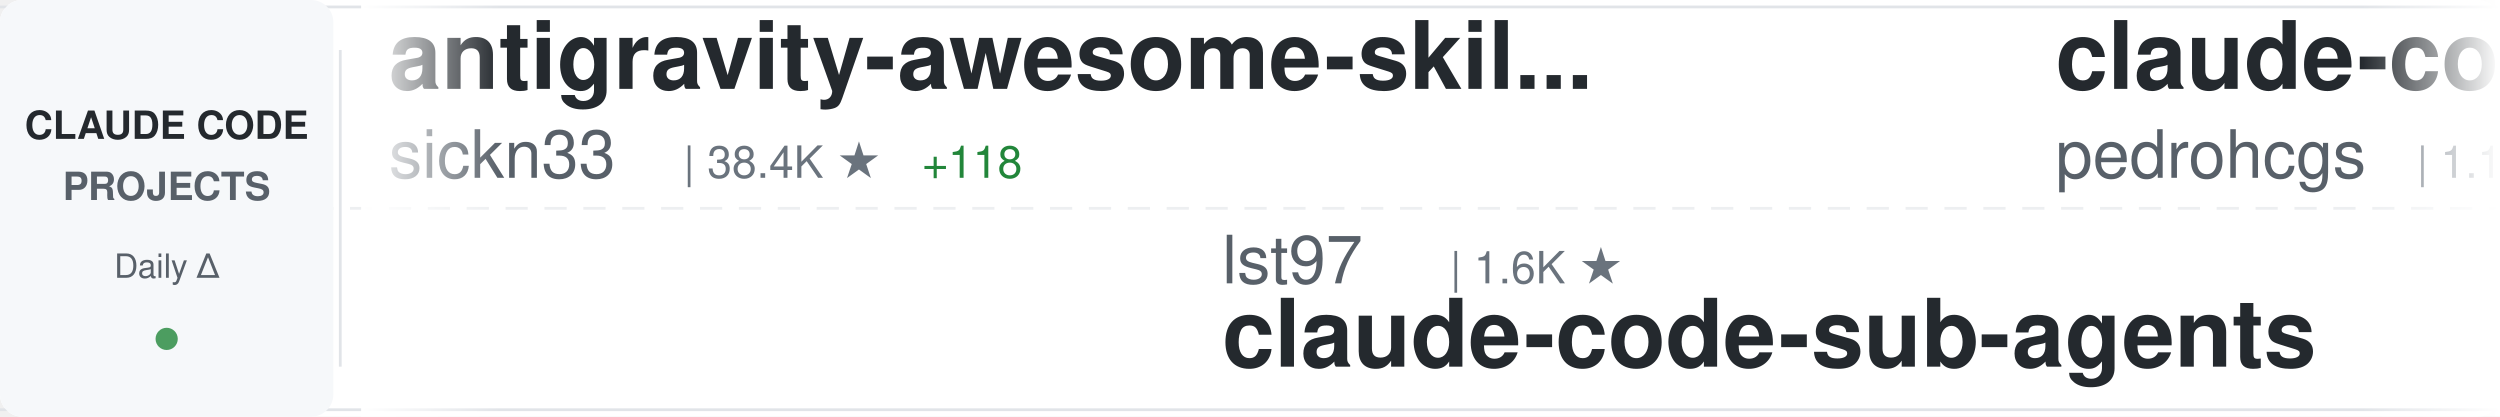
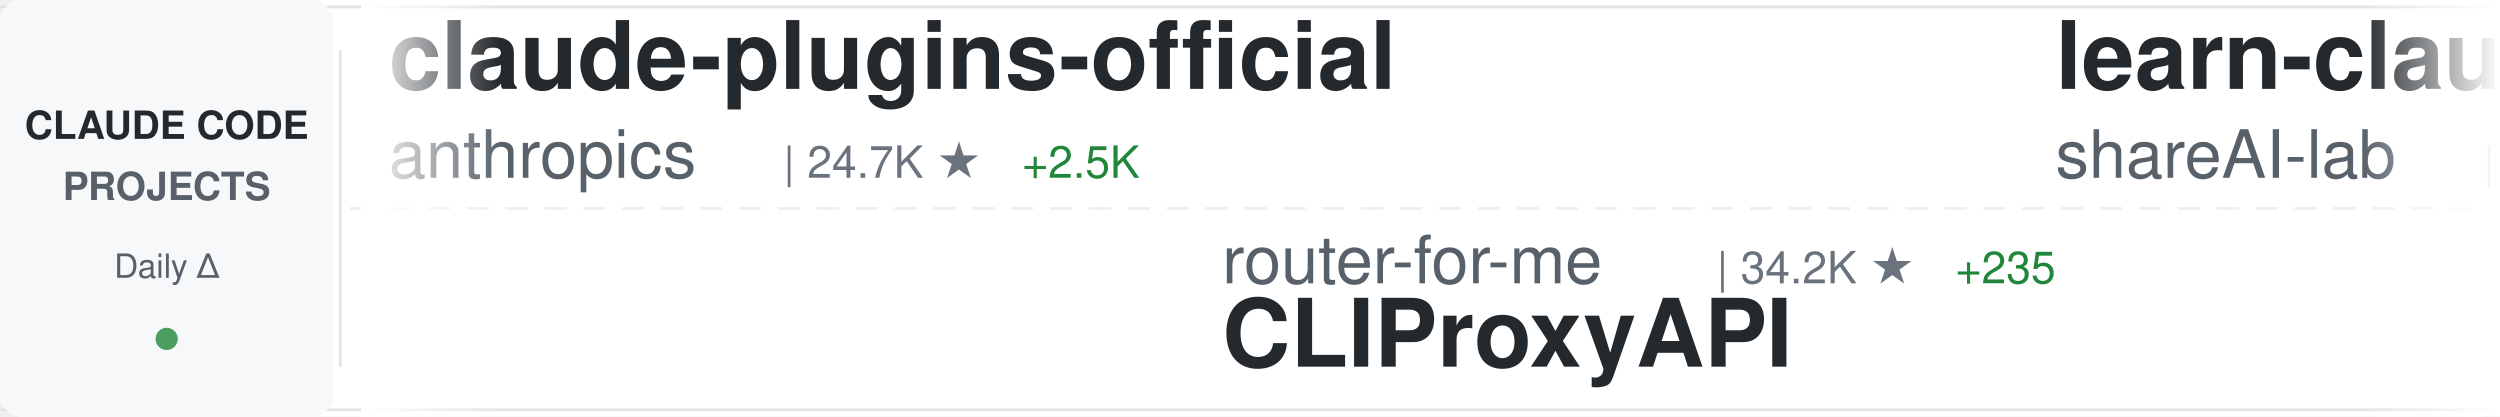
<svg xmlns="http://www.w3.org/2000/svg" width="900" height="150">
  <defs>
    <linearGradient id="awesomeLeftFade" x1="0%" y1="0%" x2="100%" y2="0%">
      <stop offset="0%" style="stop-color:#ffffff;stop-opacity:1" />
      <stop offset="100%" style="stop-color:#ffffff;stop-opacity:0" />
    </linearGradient>
    <linearGradient id="awesomeRightFade" x1="0%" y1="0%" x2="100%" y2="0%">
      <stop offset="0%" style="stop-color:#ffffff;stop-opacity:0" />
      <stop offset="100%" style="stop-color:#ffffff;stop-opacity:1" />
    </linearGradient>
  </defs>
  <rect width="900" height="150" fill="#ffffff" rx="8" />
  <rect x="0" y="2" width="900" height="1" fill="#e1e4e8" />
  <rect x="0" y="147" width="900" height="1" fill="#e1e4e8" />
  <line x1="0" y1="75" x2="900" y2="75" stroke="#e1e4e8" stroke-width="1" stroke-dasharray="8 6" opacity="0.6" />
  <rect x="0" y="0" width="120" height="150" fill="#f6f8fa" rx="8" />
  <text x="60" y="50" font-family="-apple-system, BlinkMacSystemFont, 'Segoe UI', Helvetica, Arial, sans-serif" font-size="14" font-weight="600" fill="#24292e" text-anchor="middle">CLAUDE CODE</text>
  <text x="60" y="72" font-family="-apple-system, BlinkMacSystemFont, 'Segoe UI', Helvetica, Arial, sans-serif" font-size="14" font-weight="600" fill="#586069" text-anchor="middle">PROJECTS</text>
  <text x="60" y="100" font-family="-apple-system, BlinkMacSystemFont, 'Segoe UI', Helvetica, Arial, sans-serif" font-size="12" font-weight="500" fill="#586069" text-anchor="middle">Daily Δ</text>
  <circle cx="60" cy="122" r="4" fill="#22863a" opacity="0.8" />
  <rect x="122" y="18" width="1" height="114" fill="#e1e4e8" />
  <clipPath id="awesomeTickerClip">
    <rect x="130" y="0" width="770" height="150" />
  </clipPath>
  <g clip-path="url(#awesomeTickerClip)">
    <g id="awesomeTickerItems">
      <animateTransform attributeName="transform" attributeType="XML" type="translate" from="0 0" to="-3000 0" dur="54s" repeatCount="indefinite" />
      <g transform="translate(0, 0)">
-         <text x="140" y="32" font-family="-apple-system, BlinkMacSystemFont, 'Segoe UI', Helvetica, Arial, sans-serif" font-size="34" font-weight="600" fill="#24292e">antigravity-awesome-skil...</text>
-         <text x="140" y="64" font-family="-apple-system, BlinkMacSystemFont, 'Segoe UI', Helvetica, Arial, sans-serif" font-size="24" font-weight="400" fill="#586069">sickn33</text>
-         <text x="246" y="64" font-family="-apple-system, BlinkMacSystemFont, 'Segoe UI', Helvetica, Arial, sans-serif" font-size="16" font-weight="500" fill="#6a737d">| 38.4K ★</text>
-         <text x="332" y="64" font-family="-apple-system, BlinkMacSystemFont, 'Segoe UI', Helvetica, Arial, sans-serif" font-size="16" font-weight="500" fill="#22863a"> +118</text>
+         <text x="140" y="32" font-family="-apple-system, BlinkMacSystemFont, 'Segoe UI', Helvetica, Arial, sans-serif" font-size="34" font-weight="600" fill="#24292e">claude-plugins-official</text>
+         <text x="140" y="64" font-family="-apple-system, BlinkMacSystemFont, 'Segoe UI', Helvetica, Arial, sans-serif" font-size="24" font-weight="400" fill="#586069">anthropics</text>
+         <text x="282" y="64" font-family="-apple-system, BlinkMacSystemFont, 'Segoe UI', Helvetica, Arial, sans-serif" font-size="16" font-weight="500" fill="#6a737d">| 24.7K ★</text>
+         <text x="368" y="64" font-family="-apple-system, BlinkMacSystemFont, 'Segoe UI', Helvetica, Arial, sans-serif" font-size="16" font-weight="500" fill="#22863a"> +2.5K</text>
      </g>
      <g transform="translate(300, 0)">
-         <text x="140" y="102" font-family="-apple-system, BlinkMacSystemFont, 'Segoe UI', Helvetica, Arial, sans-serif" font-size="24" font-weight="400" fill="#586069">lst97</text>
-         <text x="222" y="102" font-family="-apple-system, BlinkMacSystemFont, 'Segoe UI', Helvetica, Arial, sans-serif" font-size="16" font-weight="500" fill="#6a737d">| 1.6K ★</text>
-         <text x="140" y="132" font-family="-apple-system, BlinkMacSystemFont, 'Segoe UI', Helvetica, Arial, sans-serif" font-size="34" font-weight="600" fill="#24292e">claude-code-sub-agents</text>
+         <text x="140" y="102" font-family="-apple-system, BlinkMacSystemFont, 'Segoe UI', Helvetica, Arial, sans-serif" font-size="24" font-weight="400" fill="#586069">router-for-me</text>
+         <text x="318" y="102" font-family="-apple-system, BlinkMacSystemFont, 'Segoe UI', Helvetica, Arial, sans-serif" font-size="16" font-weight="500" fill="#6a737d">| 34.2K ★</text>
+         <text x="404" y="102" font-family="-apple-system, BlinkMacSystemFont, 'Segoe UI', Helvetica, Arial, sans-serif" font-size="16" font-weight="500" fill="#22863a"> +235</text>
+         <text x="140" y="132" font-family="-apple-system, BlinkMacSystemFont, 'Segoe UI', Helvetica, Arial, sans-serif" font-size="34" font-weight="600" fill="#24292e">CLIProxyAPI</text>
      </g>
      <g transform="translate(600, 0)">
-         <text x="140" y="32" font-family="-apple-system, BlinkMacSystemFont, 'Segoe UI', Helvetica, Arial, sans-serif" font-size="34" font-weight="600" fill="#24292e">claude-code-my-workflow</text>
-         <text x="140" y="64" font-family="-apple-system, BlinkMacSystemFont, 'Segoe UI', Helvetica, Arial, sans-serif" font-size="24" font-weight="400" fill="#586069">pedrohcgs</text>
-         <text x="270" y="64" font-family="-apple-system, BlinkMacSystemFont, 'Segoe UI', Helvetica, Arial, sans-serif" font-size="16" font-weight="500" fill="#6a737d">| 1.1K ★</text>
-         <text x="347" y="64" font-family="-apple-system, BlinkMacSystemFont, 'Segoe UI', Helvetica, Arial, sans-serif" font-size="16" font-weight="500" fill="#22863a"> +4</text>
+         <text x="140" y="32" font-family="-apple-system, BlinkMacSystemFont, 'Segoe UI', Helvetica, Arial, sans-serif" font-size="34" font-weight="600" fill="#24292e">learn-claude-code</text>
+         <text x="140" y="64" font-family="-apple-system, BlinkMacSystemFont, 'Segoe UI', Helvetica, Arial, sans-serif" font-size="24" font-weight="400" fill="#586069">shareAI-lab</text>
+         <text x="294" y="64" font-family="-apple-system, BlinkMacSystemFont, 'Segoe UI', Helvetica, Arial, sans-serif" font-size="16" font-weight="500" fill="#6a737d">| 62.0K ★</text>
+         <text x="380" y="64" font-family="-apple-system, BlinkMacSystemFont, 'Segoe UI', Helvetica, Arial, sans-serif" font-size="16" font-weight="500" fill="#22863a"> +249</text>
      </g>
      <g transform="translate(900, 0)">
-         <text x="140" y="102" font-family="-apple-system, BlinkMacSystemFont, 'Segoe UI', Helvetica, Arial, sans-serif" font-size="24" font-weight="400" fill="#586069">zstmfhy</text>
-         <text x="246" y="102" font-family="-apple-system, BlinkMacSystemFont, 'Segoe UI', Helvetica, Arial, sans-serif" font-size="16" font-weight="500" fill="#6a737d">| 190 ★</text>
-         <text x="140" y="132" font-family="-apple-system, BlinkMacSystemFont, 'Segoe UI', Helvetica, Arial, sans-serif" font-size="34" font-weight="600" fill="#24292e">Claude-code</text>
+         <text x="140" y="102" font-family="-apple-system, BlinkMacSystemFont, 'Segoe UI', Helvetica, Arial, sans-serif" font-size="24" font-weight="400" fill="#586069">liuup</text>
+         <text x="222" y="102" font-family="-apple-system, BlinkMacSystemFont, 'Segoe UI', Helvetica, Arial, sans-serif" font-size="16" font-weight="500" fill="#6a737d">| 2.7K ★</text>
+         <text x="299" y="102" font-family="-apple-system, BlinkMacSystemFont, 'Segoe UI', Helvetica, Arial, sans-serif" font-size="16" font-weight="500" fill="#22863a"> +25</text>
+         <text x="140" y="132" font-family="-apple-system, BlinkMacSystemFont, 'Segoe UI', Helvetica, Arial, sans-serif" font-size="34" font-weight="600" fill="#24292e">claude-code-analysis</text>
      </g>
      <g transform="translate(1200, 0)">
-         <text x="140" y="32" font-family="-apple-system, BlinkMacSystemFont, 'Segoe UI', Helvetica, Arial, sans-serif" font-size="34" font-weight="600" fill="#24292e">claude-code-rust</text>
-         <text x="140" y="64" font-family="-apple-system, BlinkMacSystemFont, 'Segoe UI', Helvetica, Arial, sans-serif" font-size="24" font-weight="400" fill="#586069">lorryjovens-hub</text>
-         <text x="342" y="64" font-family="-apple-system, BlinkMacSystemFont, 'Segoe UI', Helvetica, Arial, sans-serif" font-size="16" font-weight="500" fill="#6a737d">| 1.6K ★</text>
-         <text x="419" y="64" font-family="-apple-system, BlinkMacSystemFont, 'Segoe UI', Helvetica, Arial, sans-serif" font-size="16" font-weight="500" fill="#22863a"> +6</text>
+         <text x="140" y="32" font-family="-apple-system, BlinkMacSystemFont, 'Segoe UI', Helvetica, Arial, sans-serif" font-size="34" font-weight="600" fill="#24292e">claude-code-showcase</text>
+         <text x="140" y="64" font-family="-apple-system, BlinkMacSystemFont, 'Segoe UI', Helvetica, Arial, sans-serif" font-size="24" font-weight="400" fill="#586069">ChrisWiles</text>
+         <text x="282" y="64" font-family="-apple-system, BlinkMacSystemFont, 'Segoe UI', Helvetica, Arial, sans-serif" font-size="16" font-weight="500" fill="#6a737d">| 5.9K ★</text>
+         <text x="359" y="64" font-family="-apple-system, BlinkMacSystemFont, 'Segoe UI', Helvetica, Arial, sans-serif" font-size="16" font-weight="500" fill="#22863a"> +4</text>
      </g>
      <g transform="translate(1500, 0)">
-         <text x="140" y="102" font-family="-apple-system, BlinkMacSystemFont, 'Segoe UI', Helvetica, Arial, sans-serif" font-size="24" font-weight="400" fill="#586069">ChinaSiro</text>
-         <text x="270" y="102" font-family="-apple-system, BlinkMacSystemFont, 'Segoe UI', Helvetica, Arial, sans-serif" font-size="16" font-weight="500" fill="#6a737d">| 9.2K ★</text>
-         <text x="347" y="102" font-family="-apple-system, BlinkMacSystemFont, 'Segoe UI', Helvetica, Arial, sans-serif" font-size="16" font-weight="500" fill="#22863a"> +11</text>
-         <text x="140" y="132" font-family="-apple-system, BlinkMacSystemFont, 'Segoe UI', Helvetica, Arial, sans-serif" font-size="34" font-weight="600" fill="#24292e">claude-code-sourcemap</text>
+         <text x="140" y="102" font-family="-apple-system, BlinkMacSystemFont, 'Segoe UI', Helvetica, Arial, sans-serif" font-size="24" font-weight="400" fill="#586069">KPR111</text>
+         <text x="234" y="102" font-family="-apple-system, BlinkMacSystemFont, 'Segoe UI', Helvetica, Arial, sans-serif" font-size="16" font-weight="500" fill="#6a737d">| 17 ★</text>
+         <text x="140" y="132" font-family="-apple-system, BlinkMacSystemFont, 'Segoe UI', Helvetica, Arial, sans-serif" font-size="34" font-weight="600" fill="#24292e">Claude-Code</text>
      </g>
      <g transform="translate(1800, 0)">
+         <text x="140" y="32" font-family="-apple-system, BlinkMacSystemFont, 'Segoe UI', Helvetica, Arial, sans-serif" font-size="34" font-weight="600" fill="#24292e">claude-code-cli</text>
+         <text x="140" y="64" font-family="-apple-system, BlinkMacSystemFont, 'Segoe UI', Helvetica, Arial, sans-serif" font-size="24" font-weight="400" fill="#586069">huangserva</text>
+         <text x="282" y="64" font-family="-apple-system, BlinkMacSystemFont, 'Segoe UI', Helvetica, Arial, sans-serif" font-size="16" font-weight="500" fill="#6a737d">| 588 ★</text>
+       </g>
+       <g transform="translate(2100, 0)">
+         <text x="140" y="102" font-family="-apple-system, BlinkMacSystemFont, 'Segoe UI', Helvetica, Arial, sans-serif" font-size="24" font-weight="400" fill="#586069">JrCx7scC</text>
+         <text x="258" y="102" font-family="-apple-system, BlinkMacSystemFont, 'Segoe UI', Helvetica, Arial, sans-serif" font-size="16" font-weight="500" fill="#6a737d">| 368 ★</text>
+         <text x="140" y="132" font-family="-apple-system, BlinkMacSystemFont, 'Segoe UI', Helvetica, Arial, sans-serif" font-size="34" font-weight="600" fill="#24292e">claude-code-source</text>
+       </g>
+       <g transform="translate(2400, 0)">
        <text x="140" y="32" font-family="-apple-system, BlinkMacSystemFont, 'Segoe UI', Helvetica, Arial, sans-serif" font-size="34" font-weight="600" fill="#24292e">claude-code-reverse</text>
        <text x="140" y="64" font-family="-apple-system, BlinkMacSystemFont, 'Segoe UI', Helvetica, Arial, sans-serif" font-size="24" font-weight="400" fill="#586069">Yuyz0112</text>
        <text x="258" y="64" font-family="-apple-system, BlinkMacSystemFont, 'Segoe UI', Helvetica, Arial, sans-serif" font-size="16" font-weight="500" fill="#6a737d">| 2.4K ★</text>
        <text x="335" y="64" font-family="-apple-system, BlinkMacSystemFont, 'Segoe UI', Helvetica, Arial, sans-serif" font-size="16" font-weight="500" fill="#22863a"> +1</text>
      </g>
-       <g transform="translate(2100, 0)">
-         <text x="140" y="102" font-family="-apple-system, BlinkMacSystemFont, 'Segoe UI', Helvetica, Arial, sans-serif" font-size="24" font-weight="400" fill="#586069">anthropics</text>
-         <text x="282" y="102" font-family="-apple-system, BlinkMacSystemFont, 'Segoe UI', Helvetica, Arial, sans-serif" font-size="16" font-weight="500" fill="#6a737d">| 7.7K ★</text>
-         <text x="359" y="102" font-family="-apple-system, BlinkMacSystemFont, 'Segoe UI', Helvetica, Arial, sans-serif" font-size="16" font-weight="500" fill="#22863a"> +8</text>
-         <text x="140" y="132" font-family="-apple-system, BlinkMacSystemFont, 'Segoe UI', Helvetica, Arial, sans-serif" font-size="34" font-weight="600" fill="#24292e">claude-code-action</text>
-       </g>
-       <g transform="translate(2400, 0)">
-         <text x="140" y="32" font-family="-apple-system, BlinkMacSystemFont, 'Segoe UI', Helvetica, Arial, sans-serif" font-size="34" font-weight="600" fill="#24292e">claude-code-sourcemap</text>
-         <text x="140" y="64" font-family="-apple-system, BlinkMacSystemFont, 'Segoe UI', Helvetica, Arial, sans-serif" font-size="24" font-weight="400" fill="#586069">Hyper66666</text>
-         <text x="282" y="64" font-family="-apple-system, BlinkMacSystemFont, 'Segoe UI', Helvetica, Arial, sans-serif" font-size="16" font-weight="500" fill="#6a737d">| 214 ★</text>
-       </g>
      <g transform="translate(2700, 0)">
-         <text x="140" y="102" font-family="-apple-system, BlinkMacSystemFont, 'Segoe UI', Helvetica, Arial, sans-serif" font-size="24" font-weight="400" fill="#586069">sugyan</text>
-         <text x="234" y="102" font-family="-apple-system, BlinkMacSystemFont, 'Segoe UI', Helvetica, Arial, sans-serif" font-size="16" font-weight="500" fill="#6a737d">| 1.1K ★</text>
-         <text x="311" y="102" font-family="-apple-system, BlinkMacSystemFont, 'Segoe UI', Helvetica, Arial, sans-serif" font-size="16" font-weight="500" fill="#22863a"> +5</text>
-         <text x="140" y="132" font-family="-apple-system, BlinkMacSystemFont, 'Segoe UI', Helvetica, Arial, sans-serif" font-size="34" font-weight="600" fill="#24292e">claude-code-webui</text>
+         <text x="140" y="102" font-family="-apple-system, BlinkMacSystemFont, 'Segoe UI', Helvetica, Arial, sans-serif" font-size="24" font-weight="400" fill="#586069">carlvellotti</text>
+         <text x="306" y="102" font-family="-apple-system, BlinkMacSystemFont, 'Segoe UI', Helvetica, Arial, sans-serif" font-size="16" font-weight="500" fill="#6a737d">| 2.0K ★</text>
+         <text x="140" y="132" font-family="-apple-system, BlinkMacSystemFont, 'Segoe UI', Helvetica, Arial, sans-serif" font-size="34" font-weight="600" fill="#24292e">claude-code-pm-course</text>
      </g>
      <g transform="translate(3000, 0)">
-         <text x="140" y="32" font-family="-apple-system, BlinkMacSystemFont, 'Segoe UI', Helvetica, Arial, sans-serif" font-size="34" font-weight="600" fill="#24292e">antigravity-awesome-skil...</text>
-         <text x="140" y="64" font-family="-apple-system, BlinkMacSystemFont, 'Segoe UI', Helvetica, Arial, sans-serif" font-size="24" font-weight="400" fill="#586069">sickn33</text>
-         <text x="246" y="64" font-family="-apple-system, BlinkMacSystemFont, 'Segoe UI', Helvetica, Arial, sans-serif" font-size="16" font-weight="500" fill="#6a737d">| 38.4K ★</text>
-         <text x="332" y="64" font-family="-apple-system, BlinkMacSystemFont, 'Segoe UI', Helvetica, Arial, sans-serif" font-size="16" font-weight="500" fill="#22863a"> +118</text>
+         <text x="140" y="32" font-family="-apple-system, BlinkMacSystemFont, 'Segoe UI', Helvetica, Arial, sans-serif" font-size="34" font-weight="600" fill="#24292e">claude-plugins-official</text>
+         <text x="140" y="64" font-family="-apple-system, BlinkMacSystemFont, 'Segoe UI', Helvetica, Arial, sans-serif" font-size="24" font-weight="400" fill="#586069">anthropics</text>
+         <text x="282" y="64" font-family="-apple-system, BlinkMacSystemFont, 'Segoe UI', Helvetica, Arial, sans-serif" font-size="16" font-weight="500" fill="#6a737d">| 24.7K ★</text>
+         <text x="368" y="64" font-family="-apple-system, BlinkMacSystemFont, 'Segoe UI', Helvetica, Arial, sans-serif" font-size="16" font-weight="500" fill="#22863a"> +2.5K</text>
      </g>
      <g transform="translate(3300, 0)">
-         <text x="140" y="102" font-family="-apple-system, BlinkMacSystemFont, 'Segoe UI', Helvetica, Arial, sans-serif" font-size="24" font-weight="400" fill="#586069">lst97</text>
-         <text x="222" y="102" font-family="-apple-system, BlinkMacSystemFont, 'Segoe UI', Helvetica, Arial, sans-serif" font-size="16" font-weight="500" fill="#6a737d">| 1.6K ★</text>
-         <text x="140" y="132" font-family="-apple-system, BlinkMacSystemFont, 'Segoe UI', Helvetica, Arial, sans-serif" font-size="34" font-weight="600" fill="#24292e">claude-code-sub-agents</text>
+         <text x="140" y="102" font-family="-apple-system, BlinkMacSystemFont, 'Segoe UI', Helvetica, Arial, sans-serif" font-size="24" font-weight="400" fill="#586069">router-for-me</text>
+         <text x="318" y="102" font-family="-apple-system, BlinkMacSystemFont, 'Segoe UI', Helvetica, Arial, sans-serif" font-size="16" font-weight="500" fill="#6a737d">| 34.2K ★</text>
+         <text x="404" y="102" font-family="-apple-system, BlinkMacSystemFont, 'Segoe UI', Helvetica, Arial, sans-serif" font-size="16" font-weight="500" fill="#22863a"> +235</text>
+         <text x="140" y="132" font-family="-apple-system, BlinkMacSystemFont, 'Segoe UI', Helvetica, Arial, sans-serif" font-size="34" font-weight="600" fill="#24292e">CLIProxyAPI</text>
      </g>
      <g transform="translate(3600, 0)">
-         <text x="140" y="32" font-family="-apple-system, BlinkMacSystemFont, 'Segoe UI', Helvetica, Arial, sans-serif" font-size="34" font-weight="600" fill="#24292e">claude-code-my-workflow</text>
-         <text x="140" y="64" font-family="-apple-system, BlinkMacSystemFont, 'Segoe UI', Helvetica, Arial, sans-serif" font-size="24" font-weight="400" fill="#586069">pedrohcgs</text>
-         <text x="270" y="64" font-family="-apple-system, BlinkMacSystemFont, 'Segoe UI', Helvetica, Arial, sans-serif" font-size="16" font-weight="500" fill="#6a737d">| 1.1K ★</text>
-         <text x="347" y="64" font-family="-apple-system, BlinkMacSystemFont, 'Segoe UI', Helvetica, Arial, sans-serif" font-size="16" font-weight="500" fill="#22863a"> +4</text>
+         <text x="140" y="32" font-family="-apple-system, BlinkMacSystemFont, 'Segoe UI', Helvetica, Arial, sans-serif" font-size="34" font-weight="600" fill="#24292e">learn-claude-code</text>
+         <text x="140" y="64" font-family="-apple-system, BlinkMacSystemFont, 'Segoe UI', Helvetica, Arial, sans-serif" font-size="24" font-weight="400" fill="#586069">shareAI-lab</text>
+         <text x="294" y="64" font-family="-apple-system, BlinkMacSystemFont, 'Segoe UI', Helvetica, Arial, sans-serif" font-size="16" font-weight="500" fill="#6a737d">| 62.0K ★</text>
+         <text x="380" y="64" font-family="-apple-system, BlinkMacSystemFont, 'Segoe UI', Helvetica, Arial, sans-serif" font-size="16" font-weight="500" fill="#22863a"> +249</text>
      </g>
      <g transform="translate(3900, 0)">
-         <text x="140" y="102" font-family="-apple-system, BlinkMacSystemFont, 'Segoe UI', Helvetica, Arial, sans-serif" font-size="24" font-weight="400" fill="#586069">zstmfhy</text>
-         <text x="246" y="102" font-family="-apple-system, BlinkMacSystemFont, 'Segoe UI', Helvetica, Arial, sans-serif" font-size="16" font-weight="500" fill="#6a737d">| 190 ★</text>
-         <text x="140" y="132" font-family="-apple-system, BlinkMacSystemFont, 'Segoe UI', Helvetica, Arial, sans-serif" font-size="34" font-weight="600" fill="#24292e">Claude-code</text>
+         <text x="140" y="102" font-family="-apple-system, BlinkMacSystemFont, 'Segoe UI', Helvetica, Arial, sans-serif" font-size="24" font-weight="400" fill="#586069">liuup</text>
+         <text x="222" y="102" font-family="-apple-system, BlinkMacSystemFont, 'Segoe UI', Helvetica, Arial, sans-serif" font-size="16" font-weight="500" fill="#6a737d">| 2.7K ★</text>
+         <text x="299" y="102" font-family="-apple-system, BlinkMacSystemFont, 'Segoe UI', Helvetica, Arial, sans-serif" font-size="16" font-weight="500" fill="#22863a"> +25</text>
+         <text x="140" y="132" font-family="-apple-system, BlinkMacSystemFont, 'Segoe UI', Helvetica, Arial, sans-serif" font-size="34" font-weight="600" fill="#24292e">claude-code-analysis</text>
      </g>
    </g>
  </g>
  <rect x="130" y="0" width="50" height="150" fill="url(#awesomeLeftFade)" />
  <rect x="850" y="0" width="50" height="150" fill="url(#awesomeRightFade)" />
</svg>
